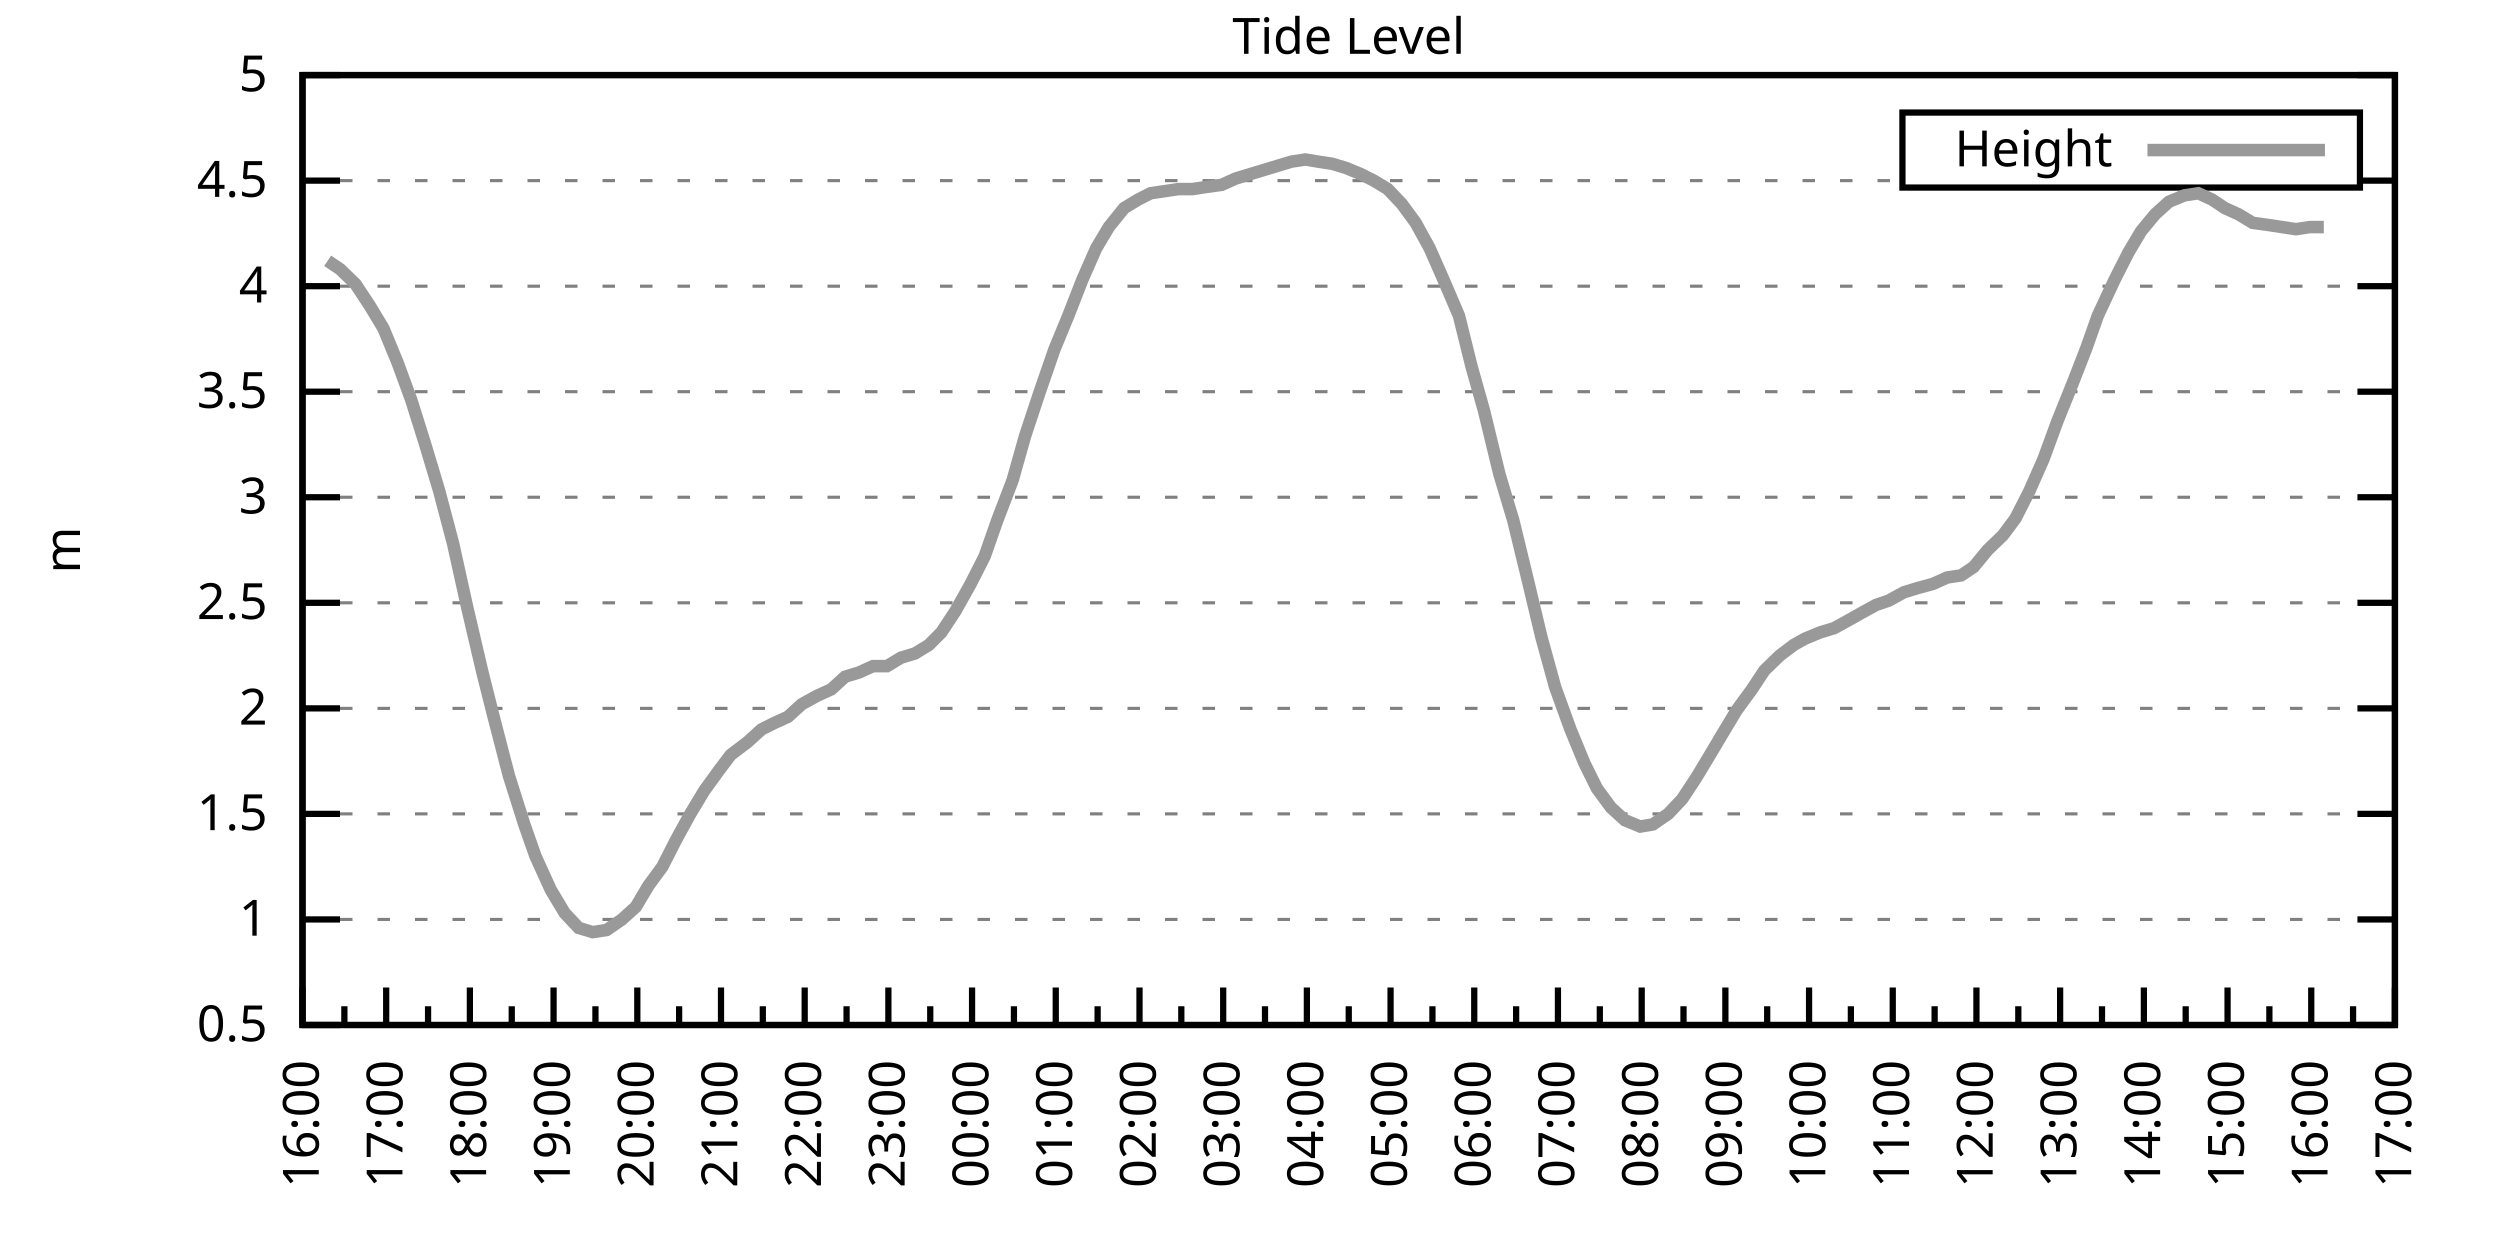
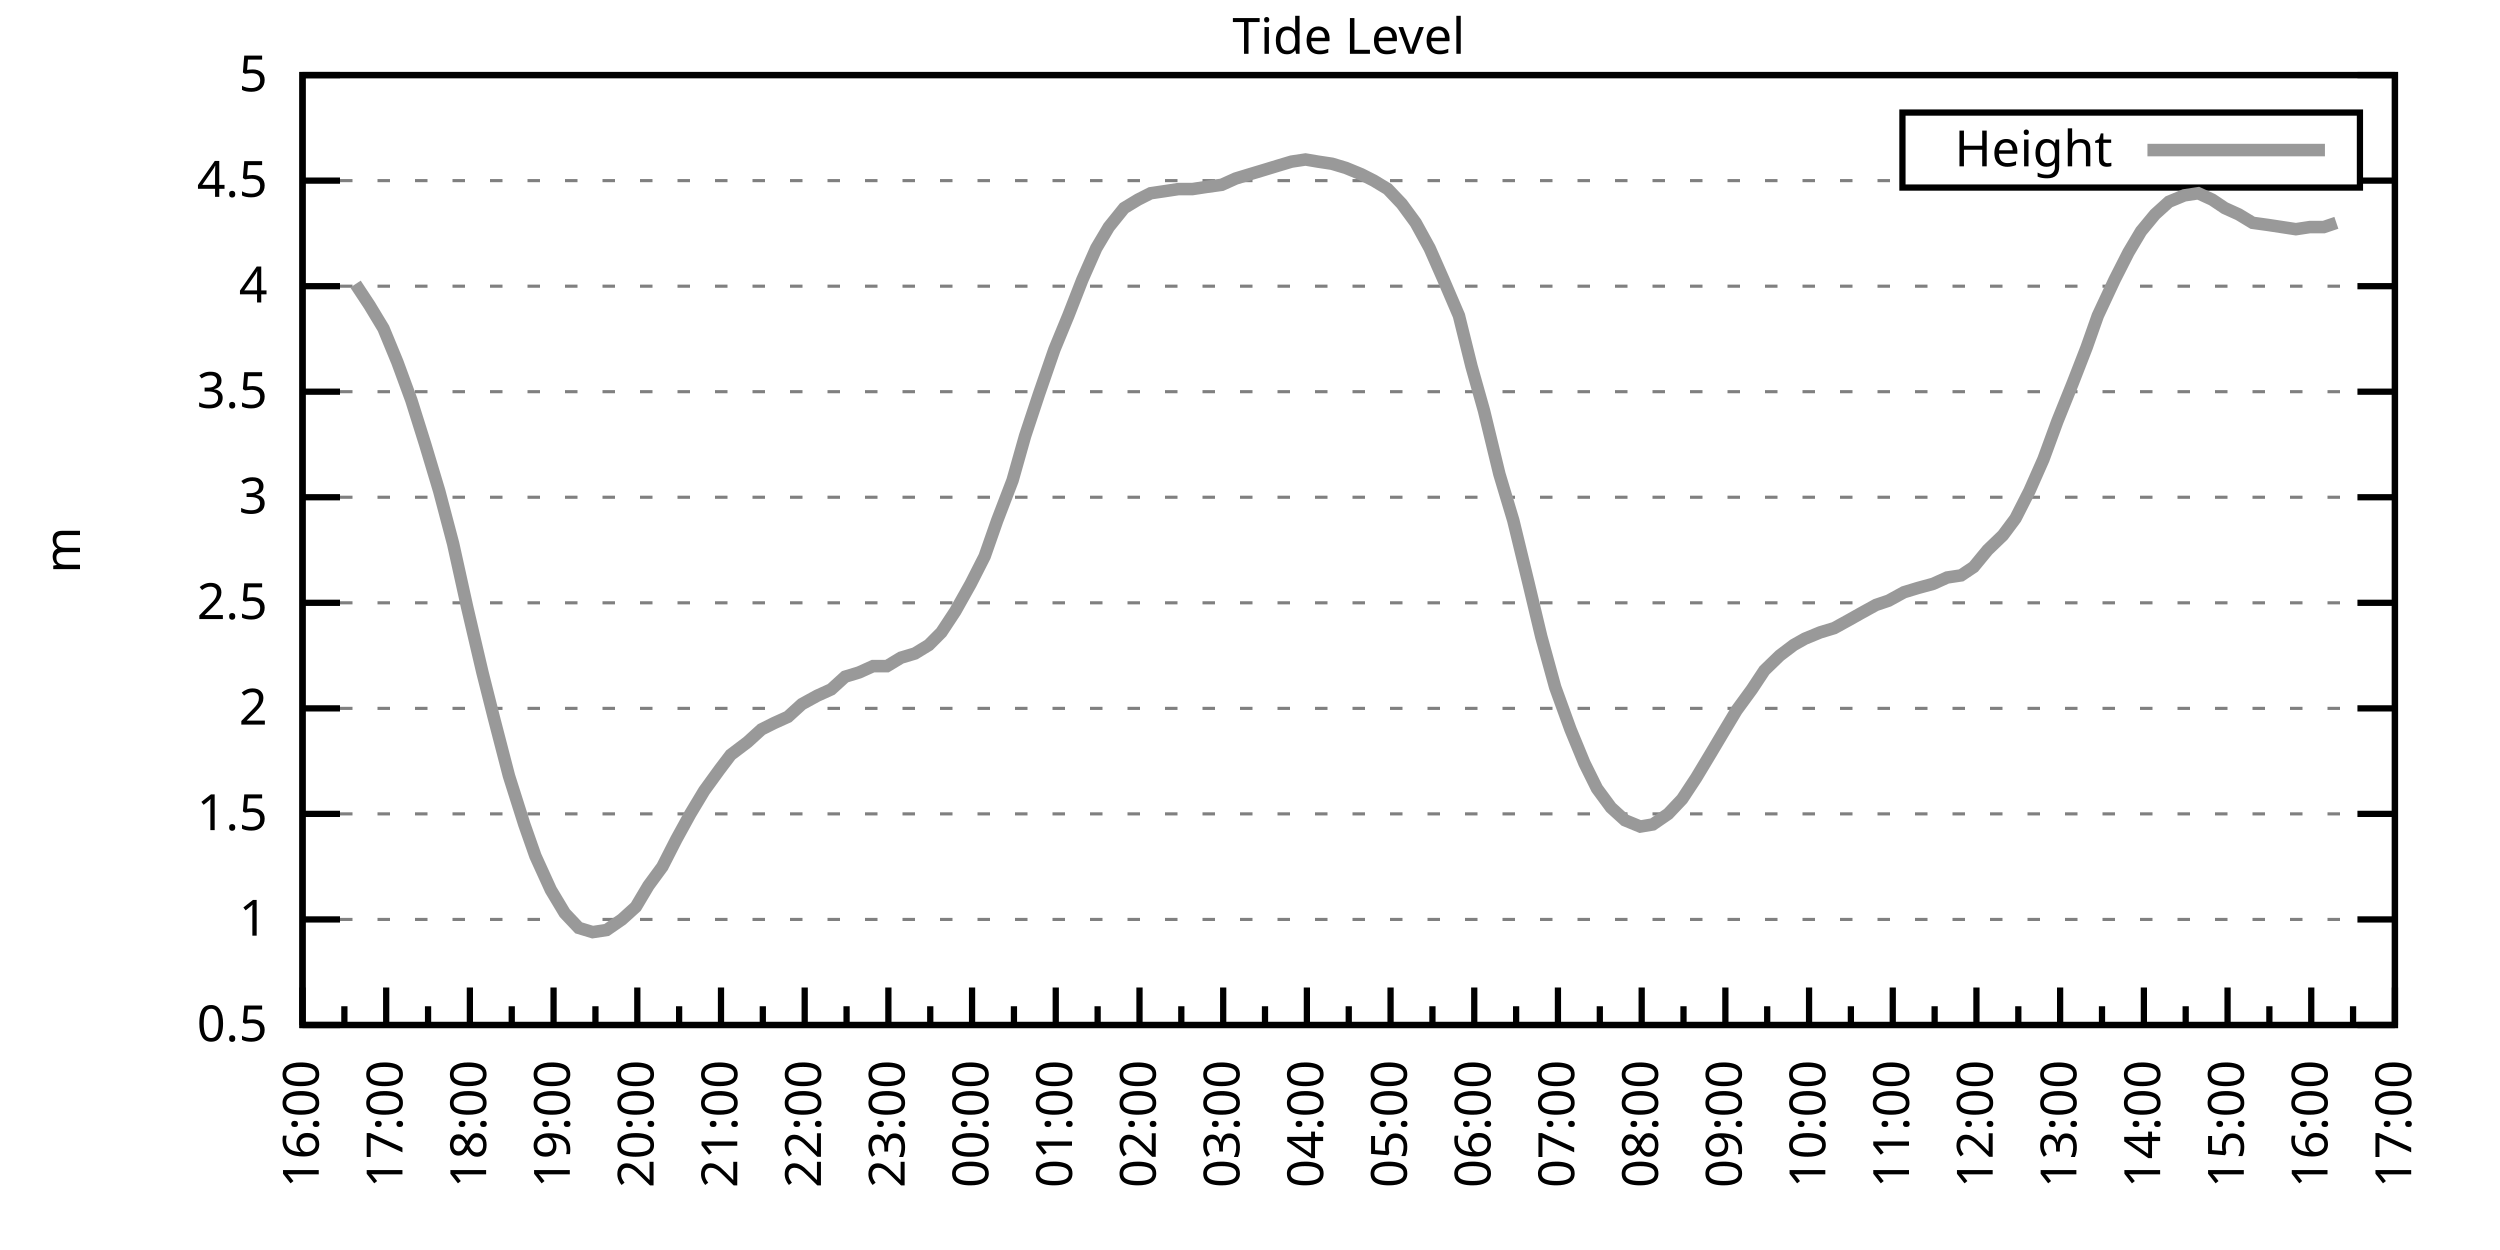
<svg xmlns="http://www.w3.org/2000/svg" xmlns:xlink="http://www.w3.org/1999/xlink" width="400" height="200" viewBox="0 0 400 200">
  <g id="gnuplot_canvas">
    <rect x="0" y="0" width="400" height="200" fill="none" />
    <defs>
      <circle id="gpDot" r="0.5" stroke-width="0.5" stroke="currentColor" />
      <path id="gpPt0" stroke-width="0.333" stroke="currentColor" d="M-1,0 h2 M0,-1 v2" />
      <path id="gpPt1" stroke-width="0.333" stroke="currentColor" d="M-1,-1 L1,1 M1,-1 L-1,1" />
      <path id="gpPt2" stroke-width="0.333" stroke="currentColor" d="M-1,0 L1,0 M0,-1 L0,1 M-1,-1 L1,1 M-1,1 L1,-1" />
      <rect id="gpPt3" stroke-width="0.333" stroke="currentColor" x="-1" y="-1" width="2" height="2" />
      <rect id="gpPt4" stroke-width="0.333" stroke="currentColor" fill="currentColor" x="-1" y="-1" width="2" height="2" />
      <circle id="gpPt5" stroke-width="0.333" stroke="currentColor" cx="0" cy="0" r="1" />
      <use xlink:href="#gpPt5" id="gpPt6" fill="currentColor" stroke="none" />
      <path id="gpPt7" stroke-width="0.333" stroke="currentColor" d="M0,-1.33 L-1.33,0.67 L1.33,0.67 z" />
      <use xlink:href="#gpPt7" id="gpPt8" fill="currentColor" stroke="none" />
      <use xlink:href="#gpPt7" id="gpPt9" stroke="currentColor" transform="rotate(180)" />
      <use xlink:href="#gpPt9" id="gpPt10" fill="currentColor" stroke="none" />
      <use xlink:href="#gpPt3" id="gpPt11" stroke="currentColor" transform="rotate(45)" />
      <use xlink:href="#gpPt11" id="gpPt12" fill="currentColor" stroke="none" />
      <path id="gpPt13" stroke-width="0.333" stroke="currentColor" d="M0,1.330 L1.265,0.411 L0.782,-1.067 L-0.782,-1.076 L-1.265,0.411 z" />
      <use xlink:href="#gpPt13" id="gpPt14" fill="currentColor" stroke="none" />
      <filter id="textbox" filterUnits="objectBoundingBox" x="0" y="0" height="1" width="1">
        <feFlood flood-color="white" flood-opacity="1" result="bgnd" />
        <feComposite in="SourceGraphic" in2="bgnd" operator="atop" />
      </filter>
      <filter id="greybox" filterUnits="objectBoundingBox" x="0" y="0" height="1" width="1">
        <feFlood flood-color="lightgrey" flood-opacity="1" result="grey" />
        <feComposite in="SourceGraphic" in2="grey" operator="atop" />
      </filter>
    </defs>
    <g fill="none" color="white" stroke="currentColor" stroke-width="1.00" stroke-linecap="butt" stroke-linejoin="miter">
</g>
    <g fill="none" color="black" stroke="currentColor" stroke-width="1.00" stroke-linecap="butt" stroke-linejoin="miter">
      <g stroke="none" shape-rendering="crispEdges">
        <polygon fill="rgb(255, 255, 255)" points="48.40,164.00 383.18,164.00 383.18,12.02 48.40,12.02 " />
      </g>
    </g>
    <g fill="none" color="black" stroke="currentColor" stroke-width="1.00" stroke-linecap="butt" stroke-linejoin="miter">
</g>
    <g fill="none" color="black" stroke="black" stroke-width="0.50" stroke-linecap="butt" stroke-linejoin="miter">
</g>
    <g fill="none" color="gray" stroke="currentColor" stroke-width="0.50" stroke-linecap="butt" stroke-linejoin="miter">
      <path stroke="gray" stroke-dasharray="2,4" class="gridline" d="M48.40,164.00 L383.19,164.00  " />
    </g>
    <g fill="none" color="gray" stroke="gray" stroke-width="1.00" stroke-linecap="butt" stroke-linejoin="miter">
</g>
    <g fill="none" color="black" stroke="currentColor" stroke-width="1.00" stroke-linecap="butt" stroke-linejoin="miter">
      <path stroke="black" d="M48.40,164.00 L54.40,164.00 M383.19,164.00 L377.19,164.00  " />
      <g transform="translate(42.80,166.60)" stroke="none" fill="black" font-family="Sans" font-size="8.00" text-anchor="end">
        <text>
          <tspan font-family="Sans"> 0.5</tspan>
        </text>
      </g>
    </g>
    <g fill="none" color="black" stroke="currentColor" stroke-width="1.00" stroke-linecap="butt" stroke-linejoin="miter">
</g>
    <g fill="none" color="black" stroke="black" stroke-width="0.50" stroke-linecap="butt" stroke-linejoin="miter">
</g>
    <g fill="none" color="gray" stroke="currentColor" stroke-width="0.50" stroke-linecap="butt" stroke-linejoin="miter">
      <path stroke="gray" stroke-dasharray="2,4" class="gridline" d="M48.40,147.11 L383.19,147.11  " />
    </g>
    <g fill="none" color="gray" stroke="gray" stroke-width="1.00" stroke-linecap="butt" stroke-linejoin="miter">
</g>
    <g fill="none" color="black" stroke="currentColor" stroke-width="1.00" stroke-linecap="butt" stroke-linejoin="miter">
      <path stroke="black" d="M48.40,147.11 L54.40,147.11 M383.19,147.11 L377.19,147.11  " />
      <g transform="translate(42.80,149.71)" stroke="none" fill="black" font-family="Sans" font-size="8.00" text-anchor="end">
        <text>
          <tspan font-family="Sans"> 1</tspan>
        </text>
      </g>
    </g>
    <g fill="none" color="black" stroke="currentColor" stroke-width="1.00" stroke-linecap="butt" stroke-linejoin="miter">
</g>
    <g fill="none" color="black" stroke="black" stroke-width="0.50" stroke-linecap="butt" stroke-linejoin="miter">
</g>
    <g fill="none" color="gray" stroke="currentColor" stroke-width="0.50" stroke-linecap="butt" stroke-linejoin="miter">
      <path stroke="gray" stroke-dasharray="2,4" class="gridline" d="M48.40,130.22 L383.19,130.22  " />
    </g>
    <g fill="none" color="gray" stroke="gray" stroke-width="1.00" stroke-linecap="butt" stroke-linejoin="miter">
</g>
    <g fill="none" color="black" stroke="currentColor" stroke-width="1.00" stroke-linecap="butt" stroke-linejoin="miter">
      <path stroke="black" d="M48.40,130.22 L54.40,130.22 M383.19,130.22 L377.19,130.22  " />
      <g transform="translate(42.80,132.82)" stroke="none" fill="black" font-family="Sans" font-size="8.00" text-anchor="end">
        <text>
          <tspan font-family="Sans"> 1.5</tspan>
        </text>
      </g>
    </g>
    <g fill="none" color="black" stroke="currentColor" stroke-width="1.00" stroke-linecap="butt" stroke-linejoin="miter">
</g>
    <g fill="none" color="black" stroke="black" stroke-width="0.50" stroke-linecap="butt" stroke-linejoin="miter">
</g>
    <g fill="none" color="gray" stroke="currentColor" stroke-width="0.50" stroke-linecap="butt" stroke-linejoin="miter">
      <path stroke="gray" stroke-dasharray="2,4" class="gridline" d="M48.40,113.34 L383.19,113.34  " />
    </g>
    <g fill="none" color="gray" stroke="gray" stroke-width="1.00" stroke-linecap="butt" stroke-linejoin="miter">
</g>
    <g fill="none" color="black" stroke="currentColor" stroke-width="1.00" stroke-linecap="butt" stroke-linejoin="miter">
      <path stroke="black" d="M48.40,113.34 L54.40,113.34 M383.19,113.34 L377.19,113.34  " />
      <g transform="translate(42.80,115.94)" stroke="none" fill="black" font-family="Sans" font-size="8.00" text-anchor="end">
        <text>
          <tspan font-family="Sans"> 2</tspan>
        </text>
      </g>
    </g>
    <g fill="none" color="black" stroke="currentColor" stroke-width="1.00" stroke-linecap="butt" stroke-linejoin="miter">
</g>
    <g fill="none" color="black" stroke="black" stroke-width="0.50" stroke-linecap="butt" stroke-linejoin="miter">
</g>
    <g fill="none" color="gray" stroke="currentColor" stroke-width="0.50" stroke-linecap="butt" stroke-linejoin="miter">
      <path stroke="gray" stroke-dasharray="2,4" class="gridline" d="M48.40,96.45 L383.19,96.45  " />
    </g>
    <g fill="none" color="gray" stroke="gray" stroke-width="1.00" stroke-linecap="butt" stroke-linejoin="miter">
</g>
    <g fill="none" color="black" stroke="currentColor" stroke-width="1.00" stroke-linecap="butt" stroke-linejoin="miter">
      <path stroke="black" d="M48.40,96.45 L54.40,96.45 M383.19,96.45 L377.19,96.45  " />
      <g transform="translate(42.80,99.05)" stroke="none" fill="black" font-family="Sans" font-size="8.00" text-anchor="end">
        <text>
          <tspan font-family="Sans"> 2.5</tspan>
        </text>
      </g>
    </g>
    <g fill="none" color="black" stroke="currentColor" stroke-width="1.00" stroke-linecap="butt" stroke-linejoin="miter">
</g>
    <g fill="none" color="black" stroke="black" stroke-width="0.50" stroke-linecap="butt" stroke-linejoin="miter">
</g>
    <g fill="none" color="gray" stroke="currentColor" stroke-width="0.50" stroke-linecap="butt" stroke-linejoin="miter">
      <path stroke="gray" stroke-dasharray="2,4" class="gridline" d="M48.40,79.56 L383.19,79.56  " />
    </g>
    <g fill="none" color="gray" stroke="gray" stroke-width="1.00" stroke-linecap="butt" stroke-linejoin="miter">
</g>
    <g fill="none" color="black" stroke="currentColor" stroke-width="1.00" stroke-linecap="butt" stroke-linejoin="miter">
      <path stroke="black" d="M48.40,79.56 L54.40,79.56 M383.19,79.56 L377.19,79.56  " />
      <g transform="translate(42.80,82.16)" stroke="none" fill="black" font-family="Sans" font-size="8.00" text-anchor="end">
        <text>
          <tspan font-family="Sans"> 3</tspan>
        </text>
      </g>
    </g>
    <g fill="none" color="black" stroke="currentColor" stroke-width="1.00" stroke-linecap="butt" stroke-linejoin="miter">
</g>
    <g fill="none" color="black" stroke="black" stroke-width="0.50" stroke-linecap="butt" stroke-linejoin="miter">
</g>
    <g fill="none" color="gray" stroke="currentColor" stroke-width="0.50" stroke-linecap="butt" stroke-linejoin="miter">
      <path stroke="gray" stroke-dasharray="2,4" class="gridline" d="M48.40,62.67 L383.19,62.67  " />
    </g>
    <g fill="none" color="gray" stroke="gray" stroke-width="1.00" stroke-linecap="butt" stroke-linejoin="miter">
</g>
    <g fill="none" color="black" stroke="currentColor" stroke-width="1.00" stroke-linecap="butt" stroke-linejoin="miter">
      <path stroke="black" d="M48.40,62.67 L54.40,62.67 M383.19,62.67 L377.19,62.67  " />
      <g transform="translate(42.80,65.27)" stroke="none" fill="black" font-family="Sans" font-size="8.00" text-anchor="end">
        <text>
          <tspan font-family="Sans"> 3.5</tspan>
        </text>
      </g>
    </g>
    <g fill="none" color="black" stroke="currentColor" stroke-width="1.00" stroke-linecap="butt" stroke-linejoin="miter">
</g>
    <g fill="none" color="black" stroke="black" stroke-width="0.50" stroke-linecap="butt" stroke-linejoin="miter">
</g>
    <g fill="none" color="gray" stroke="currentColor" stroke-width="0.50" stroke-linecap="butt" stroke-linejoin="miter">
      <path stroke="gray" stroke-dasharray="2,4" class="gridline" d="M48.40,45.79 L383.19,45.79  " />
    </g>
    <g fill="none" color="gray" stroke="gray" stroke-width="1.00" stroke-linecap="butt" stroke-linejoin="miter">
</g>
    <g fill="none" color="black" stroke="currentColor" stroke-width="1.00" stroke-linecap="butt" stroke-linejoin="miter">
      <path stroke="black" d="M48.40,45.79 L54.40,45.79 M383.19,45.79 L377.19,45.79  " />
      <g transform="translate(42.80,48.39)" stroke="none" fill="black" font-family="Sans" font-size="8.00" text-anchor="end">
        <text>
          <tspan font-family="Sans"> 4</tspan>
        </text>
      </g>
    </g>
    <g fill="none" color="black" stroke="currentColor" stroke-width="1.00" stroke-linecap="butt" stroke-linejoin="miter">
</g>
    <g fill="none" color="black" stroke="black" stroke-width="0.50" stroke-linecap="butt" stroke-linejoin="miter">
</g>
    <g fill="none" color="gray" stroke="currentColor" stroke-width="0.50" stroke-linecap="butt" stroke-linejoin="miter">
      <path stroke="gray" stroke-dasharray="2,4" class="gridline" d="M48.40,28.90 L304.39,28.90 M377.59,28.90 L383.19,28.90  " />
    </g>
    <g fill="none" color="gray" stroke="gray" stroke-width="1.00" stroke-linecap="butt" stroke-linejoin="miter">
</g>
    <g fill="none" color="black" stroke="currentColor" stroke-width="1.00" stroke-linecap="butt" stroke-linejoin="miter">
      <path stroke="black" d="M48.40,28.90 L54.40,28.90 M383.19,28.90 L377.19,28.90  " />
      <g transform="translate(42.80,31.50)" stroke="none" fill="black" font-family="Sans" font-size="8.00" text-anchor="end">
        <text>
          <tspan font-family="Sans"> 4.5</tspan>
        </text>
      </g>
    </g>
    <g fill="none" color="black" stroke="currentColor" stroke-width="1.00" stroke-linecap="butt" stroke-linejoin="miter">
</g>
    <g fill="none" color="black" stroke="black" stroke-width="0.50" stroke-linecap="butt" stroke-linejoin="miter">
</g>
    <g fill="none" color="gray" stroke="currentColor" stroke-width="0.50" stroke-linecap="butt" stroke-linejoin="miter">
      <path stroke="gray" stroke-dasharray="2,4" class="gridline" d="M48.40,12.01 L383.19,12.01  " />
    </g>
    <g fill="none" color="gray" stroke="gray" stroke-width="1.00" stroke-linecap="butt" stroke-linejoin="miter">
</g>
    <g fill="none" color="black" stroke="currentColor" stroke-width="1.00" stroke-linecap="butt" stroke-linejoin="miter">
      <path stroke="black" d="M48.40,12.01 L54.40,12.01 M383.19,12.01 L377.19,12.01  " />
      <g transform="translate(42.80,14.61)" stroke="none" fill="black" font-family="Sans" font-size="8.00" text-anchor="end">
        <text>
          <tspan font-family="Sans"> 5</tspan>
        </text>
      </g>
    </g>
    <g fill="none" color="black" stroke="currentColor" stroke-width="1.00" stroke-linecap="butt" stroke-linejoin="miter">
      <path stroke="black" d="M48.40,164.00 L48.40,158.00  " />
      <g transform="translate(51.00,169.60) rotate(270)" stroke="none" fill="black" font-family="Sans" font-size="8.00" text-anchor="end">
        <text>
          <tspan font-family="Sans">16:00</tspan>
        </text>
      </g>
    </g>
    <g fill="none" color="black" stroke="currentColor" stroke-width="1.00" stroke-linecap="butt" stroke-linejoin="miter">
      <path stroke="black" d="M55.10,164.00 L55.10,161.00 M61.79,164.00 L61.79,158.00  " />
      <g transform="translate(64.39,169.60) rotate(270)" stroke="none" fill="black" font-family="Sans" font-size="8.00" text-anchor="end">
        <text>
          <tspan font-family="Sans">17:00</tspan>
        </text>
      </g>
    </g>
    <g fill="none" color="black" stroke="currentColor" stroke-width="1.00" stroke-linecap="butt" stroke-linejoin="miter">
      <path stroke="black" d="M68.49,164.00 L68.49,161.00 M75.18,164.00 L75.18,158.00  " />
      <g transform="translate(77.78,169.60) rotate(270)" stroke="none" fill="black" font-family="Sans" font-size="8.00" text-anchor="end">
        <text>
          <tspan font-family="Sans">18:00</tspan>
        </text>
      </g>
    </g>
    <g fill="none" color="black" stroke="currentColor" stroke-width="1.00" stroke-linecap="butt" stroke-linejoin="miter">
      <path stroke="black" d="M81.88,164.00 L81.88,161.00 M88.57,164.00 L88.57,158.00  " />
      <g transform="translate(91.17,169.60) rotate(270)" stroke="none" fill="black" font-family="Sans" font-size="8.00" text-anchor="end">
        <text>
          <tspan font-family="Sans">19:00</tspan>
        </text>
      </g>
    </g>
    <g fill="none" color="black" stroke="currentColor" stroke-width="1.00" stroke-linecap="butt" stroke-linejoin="miter">
      <path stroke="black" d="M95.27,164.00 L95.27,161.00 M101.97,164.00 L101.97,158.00  " />
      <g transform="translate(104.57,169.60) rotate(270)" stroke="none" fill="black" font-family="Sans" font-size="8.00" text-anchor="end">
        <text>
          <tspan font-family="Sans">20:00</tspan>
        </text>
      </g>
    </g>
    <g fill="none" color="black" stroke="currentColor" stroke-width="1.00" stroke-linecap="butt" stroke-linejoin="miter">
      <path stroke="black" d="M108.66,164.00 L108.66,161.00 M115.36,164.00 L115.36,158.00  " />
      <g transform="translate(117.96,169.60) rotate(270)" stroke="none" fill="black" font-family="Sans" font-size="8.00" text-anchor="end">
        <text>
          <tspan font-family="Sans">21:00</tspan>
        </text>
      </g>
    </g>
    <g fill="none" color="black" stroke="currentColor" stroke-width="1.00" stroke-linecap="butt" stroke-linejoin="miter">
      <path stroke="black" d="M122.05,164.00 L122.05,161.00 M128.75,164.00 L128.75,158.00  " />
      <g transform="translate(131.35,169.60) rotate(270)" stroke="none" fill="black" font-family="Sans" font-size="8.00" text-anchor="end">
        <text>
          <tspan font-family="Sans">22:00</tspan>
        </text>
      </g>
    </g>
    <g fill="none" color="black" stroke="currentColor" stroke-width="1.00" stroke-linecap="butt" stroke-linejoin="miter">
      <path stroke="black" d="M135.45,164.00 L135.45,161.00 M142.14,164.00 L142.14,158.00  " />
      <g transform="translate(144.74,169.60) rotate(270)" stroke="none" fill="black" font-family="Sans" font-size="8.00" text-anchor="end">
        <text>
          <tspan font-family="Sans">23:00</tspan>
        </text>
      </g>
    </g>
    <g fill="none" color="black" stroke="currentColor" stroke-width="1.00" stroke-linecap="butt" stroke-linejoin="miter">
      <path stroke="black" d="M148.84,164.00 L148.84,161.00 M155.53,164.00 L155.53,158.00  " />
      <g transform="translate(158.13,169.60) rotate(270)" stroke="none" fill="black" font-family="Sans" font-size="8.00" text-anchor="end">
        <text>
          <tspan font-family="Sans">00:00</tspan>
        </text>
      </g>
    </g>
    <g fill="none" color="black" stroke="currentColor" stroke-width="1.00" stroke-linecap="butt" stroke-linejoin="miter">
      <path stroke="black" d="M162.23,164.00 L162.23,161.00 M168.92,164.00 L168.92,158.00  " />
      <g transform="translate(171.52,169.60) rotate(270)" stroke="none" fill="black" font-family="Sans" font-size="8.00" text-anchor="end">
        <text>
          <tspan font-family="Sans">01:00</tspan>
        </text>
      </g>
    </g>
    <g fill="none" color="black" stroke="currentColor" stroke-width="1.00" stroke-linecap="butt" stroke-linejoin="miter">
      <path stroke="black" d="M175.62,164.00 L175.62,161.00 M182.32,164.00 L182.32,158.00  " />
      <g transform="translate(184.92,169.60) rotate(270)" stroke="none" fill="black" font-family="Sans" font-size="8.00" text-anchor="end">
        <text>
          <tspan font-family="Sans">02:00</tspan>
        </text>
      </g>
    </g>
    <g fill="none" color="black" stroke="currentColor" stroke-width="1.00" stroke-linecap="butt" stroke-linejoin="miter">
      <path stroke="black" d="M189.01,164.00 L189.01,161.00 M195.71,164.00 L195.71,158.00  " />
      <g transform="translate(198.31,169.60) rotate(270)" stroke="none" fill="black" font-family="Sans" font-size="8.00" text-anchor="end">
        <text>
          <tspan font-family="Sans">03:00</tspan>
        </text>
      </g>
    </g>
    <g fill="none" color="black" stroke="currentColor" stroke-width="1.00" stroke-linecap="butt" stroke-linejoin="miter">
      <path stroke="black" d="M202.40,164.00 L202.40,161.00 M209.10,164.00 L209.10,158.00  " />
      <g transform="translate(211.70,169.60) rotate(270)" stroke="none" fill="black" font-family="Sans" font-size="8.00" text-anchor="end">
        <text>
          <tspan font-family="Sans">04:00</tspan>
        </text>
      </g>
    </g>
    <g fill="none" color="black" stroke="currentColor" stroke-width="1.00" stroke-linecap="butt" stroke-linejoin="miter">
      <path stroke="black" d="M215.80,164.00 L215.80,161.00 M222.49,164.00 L222.49,158.00  " />
      <g transform="translate(225.09,169.60) rotate(270)" stroke="none" fill="black" font-family="Sans" font-size="8.00" text-anchor="end">
        <text>
          <tspan font-family="Sans">05:00</tspan>
        </text>
      </g>
    </g>
    <g fill="none" color="black" stroke="currentColor" stroke-width="1.00" stroke-linecap="butt" stroke-linejoin="miter">
      <path stroke="black" d="M229.19,164.00 L229.19,161.00 M235.88,164.00 L235.88,158.00  " />
      <g transform="translate(238.48,169.60) rotate(270)" stroke="none" fill="black" font-family="Sans" font-size="8.00" text-anchor="end">
        <text>
          <tspan font-family="Sans">06:00</tspan>
        </text>
      </g>
    </g>
    <g fill="none" color="black" stroke="currentColor" stroke-width="1.00" stroke-linecap="butt" stroke-linejoin="miter">
      <path stroke="black" d="M242.58,164.00 L242.58,161.00 M249.27,164.00 L249.27,158.00  " />
      <g transform="translate(251.87,169.60) rotate(270)" stroke="none" fill="black" font-family="Sans" font-size="8.00" text-anchor="end">
        <text>
          <tspan font-family="Sans">07:00</tspan>
        </text>
      </g>
    </g>
    <g fill="none" color="black" stroke="currentColor" stroke-width="1.00" stroke-linecap="butt" stroke-linejoin="miter">
      <path stroke="black" d="M255.97,164.00 L255.97,161.00 M262.67,164.00 L262.67,158.00  " />
      <g transform="translate(265.27,169.60) rotate(270)" stroke="none" fill="black" font-family="Sans" font-size="8.00" text-anchor="end">
        <text>
          <tspan font-family="Sans">08:00</tspan>
        </text>
      </g>
    </g>
    <g fill="none" color="black" stroke="currentColor" stroke-width="1.00" stroke-linecap="butt" stroke-linejoin="miter">
      <path stroke="black" d="M269.36,164.00 L269.36,161.00 M276.06,164.00 L276.06,158.00  " />
      <g transform="translate(278.66,169.60) rotate(270)" stroke="none" fill="black" font-family="Sans" font-size="8.00" text-anchor="end">
        <text>
          <tspan font-family="Sans">09:00</tspan>
        </text>
      </g>
    </g>
    <g fill="none" color="black" stroke="currentColor" stroke-width="1.00" stroke-linecap="butt" stroke-linejoin="miter">
      <path stroke="black" d="M282.75,164.00 L282.75,161.00 M289.45,164.00 L289.45,158.00  " />
      <g transform="translate(292.05,169.60) rotate(270)" stroke="none" fill="black" font-family="Sans" font-size="8.00" text-anchor="end">
        <text>
          <tspan font-family="Sans">10:00</tspan>
        </text>
      </g>
    </g>
    <g fill="none" color="black" stroke="currentColor" stroke-width="1.00" stroke-linecap="butt" stroke-linejoin="miter">
      <path stroke="black" d="M296.14,164.00 L296.14,161.00 M302.84,164.00 L302.84,158.00  " />
      <g transform="translate(305.44,169.60) rotate(270)" stroke="none" fill="black" font-family="Sans" font-size="8.00" text-anchor="end">
        <text>
          <tspan font-family="Sans">11:00</tspan>
        </text>
      </g>
    </g>
    <g fill="none" color="black" stroke="currentColor" stroke-width="1.00" stroke-linecap="butt" stroke-linejoin="miter">
      <path stroke="black" d="M309.54,164.00 L309.54,161.00 M316.23,164.00 L316.23,158.00  " />
      <g transform="translate(318.83,169.60) rotate(270)" stroke="none" fill="black" font-family="Sans" font-size="8.00" text-anchor="end">
        <text>
          <tspan font-family="Sans">12:00</tspan>
        </text>
      </g>
    </g>
    <g fill="none" color="black" stroke="currentColor" stroke-width="1.00" stroke-linecap="butt" stroke-linejoin="miter">
      <path stroke="black" d="M322.93,164.00 L322.93,161.00 M329.62,164.00 L329.62,158.00  " />
      <g transform="translate(332.22,169.60) rotate(270)" stroke="none" fill="black" font-family="Sans" font-size="8.00" text-anchor="end">
        <text>
          <tspan font-family="Sans">13:00</tspan>
        </text>
      </g>
    </g>
    <g fill="none" color="black" stroke="currentColor" stroke-width="1.00" stroke-linecap="butt" stroke-linejoin="miter">
      <path stroke="black" d="M336.32,164.00 L336.32,161.00 M343.02,164.00 L343.02,158.00  " />
      <g transform="translate(345.62,169.60) rotate(270)" stroke="none" fill="black" font-family="Sans" font-size="8.00" text-anchor="end">
        <text>
          <tspan font-family="Sans">14:00</tspan>
        </text>
      </g>
    </g>
    <g fill="none" color="black" stroke="currentColor" stroke-width="1.00" stroke-linecap="butt" stroke-linejoin="miter">
      <path stroke="black" d="M349.71,164.00 L349.71,161.00 M356.41,164.00 L356.41,158.00  " />
      <g transform="translate(359.01,169.60) rotate(270)" stroke="none" fill="black" font-family="Sans" font-size="8.00" text-anchor="end">
        <text>
          <tspan font-family="Sans">15:00</tspan>
        </text>
      </g>
    </g>
    <g fill="none" color="black" stroke="currentColor" stroke-width="1.00" stroke-linecap="butt" stroke-linejoin="miter">
      <path stroke="black" d="M363.10,164.00 L363.10,161.00 M369.80,164.00 L369.80,158.00  " />
      <g transform="translate(372.40,169.60) rotate(270)" stroke="none" fill="black" font-family="Sans" font-size="8.00" text-anchor="end">
        <text>
          <tspan font-family="Sans">16:00</tspan>
        </text>
      </g>
    </g>
    <g fill="none" color="black" stroke="currentColor" stroke-width="1.00" stroke-linecap="butt" stroke-linejoin="miter">
      <path stroke="black" d="M376.49,164.00 L376.49,161.00 M383.19,164.00 L383.19,158.00  " />
      <g transform="translate(385.79,169.60) rotate(270)" stroke="none" fill="black" font-family="Sans" font-size="8.00" text-anchor="end">
        <text>
          <tspan font-family="Sans">17:00</tspan>
        </text>
      </g>
    </g>
    <g fill="none" color="black" stroke="currentColor" stroke-width="1.00" stroke-linecap="butt" stroke-linejoin="miter">
</g>
    <g fill="none" color="black" stroke="currentColor" stroke-width="1.00" stroke-linecap="butt" stroke-linejoin="miter">
      <path stroke="black" d="M48.40,12.01 L48.40,164.00 L383.19,164.00 L383.19,12.01 L48.40,12.01 Z  " />
    </g>
    <g fill="none" color="black" stroke="currentColor" stroke-width="1.00" stroke-linecap="butt" stroke-linejoin="miter">
      <g transform="translate(12.80,88.01) rotate(270)" stroke="none" fill="black" font-family="Sans" font-size="8.00" text-anchor="middle">
        <text>
          <tspan font-family="Sans">m</tspan>
        </text>
      </g>
    </g>
    <g fill="none" color="black" stroke="currentColor" stroke-width="1.00" stroke-linecap="butt" stroke-linejoin="miter">
</g>
    <g fill="none" color="black" stroke="currentColor" stroke-width="1.00" stroke-linecap="butt" stroke-linejoin="miter">
      <path stroke="black" d="M304.39,30.01 L304.39,18.01 L377.59,18.01 L377.59,30.01 L304.39,30.01 Z  " />
    </g>
    <g id="Tide_level_plot_1">
      <g fill="none" color="white" stroke="black" stroke-width="2.00" stroke-linecap="butt" stroke-linejoin="miter">
</g>
      <g fill="none" color="black" stroke="currentColor" stroke-width="2.00" stroke-linecap="butt" stroke-linejoin="miter">
        <g transform="translate(337.99,26.61)" stroke="none" fill="black" font-family="Sans" font-size="8.00" text-anchor="end">
          <text>
            <tspan font-family="Sans">Height</tspan>
          </text>
        </g>
      </g>
      <g fill="none" color="black" stroke="currentColor" stroke-width="2.00" stroke-linecap="butt" stroke-linejoin="miter">
-         <path stroke="rgb(153, 153, 153)" d="M343.59,24.01 L371.99,24.01 M52.42,41.73 L54.43,43.08 L56.88,45.45 L59.11,48.83 L61.35,52.54 L63.58,57.94   L65.81,64.02 L68.04,71.12 L70.27,78.55 L72.50,86.99 L74.74,97.12 L77.19,107.59 L78.98,114.69 L81.43,124.14   L83.89,131.91 L85.67,136.98 L88.13,142.38 L90.36,146.10 L92.59,148.46 L94.82,149.14 L97.06,148.80 L99.51,147.11   L101.74,145.09 L103.75,141.71 L105.98,138.67 L108.22,134.28 L110.45,130.22 L112.68,126.51 L115.13,123.13 L116.92,120.77   L119.60,118.74 L121.83,116.71 L123.84,115.70 L126.07,114.69 L128.30,112.66 L130.76,111.31 L132.99,110.30 L135.22,108.27   L137.45,107.59 L139.69,106.58 L141.92,106.58 L144.15,105.23 L146.38,104.56 L148.61,103.20 L150.62,101.18 L152.85,97.80   L155.31,93.41 L157.54,89.02 L159.55,83.28 L162.01,76.86 L164.01,69.77 L166.25,63.01 L168.70,55.92 L170.93,50.51   L173.17,44.77 L175.40,39.71 L177.41,36.33 L179.86,33.29 L182.09,31.94 L184.10,30.92 L186.33,30.59 L188.57,30.25   L190.80,30.25 L193.03,29.91 L195.48,29.57 L197.72,28.56 L199.95,27.88 L202.18,27.21 L204.41,26.53 L206.64,25.86   L208.88,25.52 L210.88,25.86 L213.12,26.20 L215.35,26.87 L217.80,27.88 L219.81,28.90 L222.04,30.25 L224.28,32.61   L226.51,35.65 L228.74,39.71 L230.97,44.77 L233.43,50.51 L235.44,58.62 L237.44,65.71 L239.90,75.85 L242.13,83.28   L244.59,93.41 L246.60,101.85 L248.83,109.96 L251.28,116.71 L253.51,122.12 L255.52,126.17 L257.76,129.21 L259.99,131.24   L262.44,132.25 L264.45,131.91 L266.91,130.22 L269.14,127.86 L271.37,124.48 L273.60,120.77 L275.61,117.39 L277.84,113.67   L280.30,110.30 L282.31,107.26 L284.76,104.89 L286.99,103.20 L288.78,102.19 L291.23,101.18 L293.47,100.50 L295.92,99.15   L297.71,98.14 L300.16,96.79 L302.17,96.11 L304.63,94.76 L306.86,94.08 L309.31,93.41 L311.54,92.40 L313.78,92.06   L315.79,90.71 L318.02,88.00 L320.47,85.64 L322.48,82.94 L324.71,78.55 L326.95,73.48 L329.18,67.40 L331.63,61.32   L333.86,55.58 L335.65,50.51 L338.33,44.77 L340.56,40.38 L342.57,37.00 L344.80,34.30 L347.03,32.28 L349.49,31.26   L351.72,30.92 L353.95,31.94 L355.96,33.29 L358.19,34.30 L360.42,35.65 L362.88,35.99 L365.11,36.33 L367.34,36.67   L369.58,36.33 L371.81,36.33  " />
+         <path stroke="rgb(153, 153, 153)" d="M343.59,24.01 L371.99,24.01 M56.88,45.45 L59.11,48.83 L61.35,52.54 L63.58,57.94 L65.81,64.02 L68.04,71.12   L70.27,78.55 L72.50,86.99 L74.74,97.12 L77.19,107.59 L78.98,114.69 L81.43,124.14 L83.89,131.91 L85.67,136.98   L88.13,142.38 L90.36,146.10 L92.59,148.46 L94.82,149.14 L97.06,148.80 L99.51,147.11 L101.74,145.09 L103.75,141.71   L105.98,138.67 L108.22,134.28 L110.45,130.22 L112.68,126.51 L115.13,123.13 L116.92,120.77 L119.60,118.74 L121.83,116.71   L123.84,115.70 L126.07,114.69 L128.30,112.66 L130.76,111.31 L132.99,110.30 L135.22,108.27 L137.45,107.59 L139.69,106.58   L141.92,106.58 L144.15,105.23 L146.38,104.56 L148.61,103.20 L150.62,101.18 L152.85,97.80 L155.31,93.41 L157.54,89.02   L159.55,83.28 L162.01,76.86 L164.01,69.77 L166.25,63.01 L168.70,55.92 L170.93,50.51 L173.17,44.77 L175.40,39.71   L177.41,36.33 L179.86,33.29 L182.09,31.94 L184.10,30.92 L186.33,30.59 L188.57,30.25 L190.80,30.25 L193.03,29.91   L195.48,29.57 L197.72,28.56 L199.95,27.88 L202.18,27.21 L204.41,26.53 L206.64,25.86 L208.88,25.52 L210.88,25.86   L213.12,26.20 L215.35,26.87 L217.80,27.88 L219.81,28.90 L222.04,30.25 L224.28,32.61 L226.51,35.65 L228.74,39.71   L230.97,44.77 L233.43,50.51 L235.44,58.62 L237.44,65.71 L239.90,75.85 L242.13,83.28 L244.59,93.41 L246.60,101.85   L248.83,109.96 L251.28,116.71 L253.51,122.12 L255.52,126.17 L257.76,129.21 L259.99,131.24 L262.44,132.25 L264.45,131.91   L266.91,130.22 L269.14,127.86 L271.37,124.48 L273.60,120.77 L275.61,117.39 L277.84,113.67 L280.30,110.30 L282.31,107.26   L284.76,104.89 L286.99,103.20 L288.78,102.19 L291.23,101.18 L293.47,100.50 L295.92,99.15 L297.71,98.14 L300.16,96.79   L302.17,96.11 L304.63,94.76 L306.86,94.08 L309.31,93.41 L311.54,92.40 L313.78,92.06 L315.79,90.71 L318.02,88.00   L320.47,85.64 L322.48,82.94 L324.71,78.55 L326.95,73.48 L329.18,67.40 L331.63,61.32 L333.86,55.58 L335.65,50.51   L338.33,44.77 L340.56,40.38 L342.57,37.00 L344.80,34.30 L347.03,32.28 L349.49,31.26 L351.72,30.92 L353.95,31.94   L355.96,33.29 L358.19,34.30 L360.42,35.65 L362.88,35.99 L365.11,36.33 L367.34,36.67 L369.58,36.33 L371.81,36.33   L373.82,35.65  " />
      </g>
    </g>
    <g fill="none" color="black" stroke="currentColor" stroke-width="2.00" stroke-linecap="butt" stroke-linejoin="miter">
</g>
    <g fill="none" color="black" stroke="black" stroke-width="1.00" stroke-linecap="butt" stroke-linejoin="miter">
</g>
    <g fill="none" color="black" stroke="currentColor" stroke-width="1.00" stroke-linecap="butt" stroke-linejoin="miter">
      <path stroke="black" d="M48.40,12.01 L48.40,164.00 L383.19,164.00 L383.19,12.01 L48.40,12.01 Z  " />
    </g>
    <g fill="none" color="black" stroke="currentColor" stroke-width="1.00" stroke-linecap="butt" stroke-linejoin="miter">
      <g transform="translate(215.79,8.61)" stroke="none" fill="black" font-family="Sans" font-size="8.00" text-anchor="middle">
        <text>
          <tspan font-family="Sans">Tide Level</tspan>
        </text>
      </g>
    </g>
    <g fill="none" color="black" stroke="currentColor" stroke-width="1.00" stroke-linecap="butt" stroke-linejoin="miter">
</g>
  </g>
</svg>
